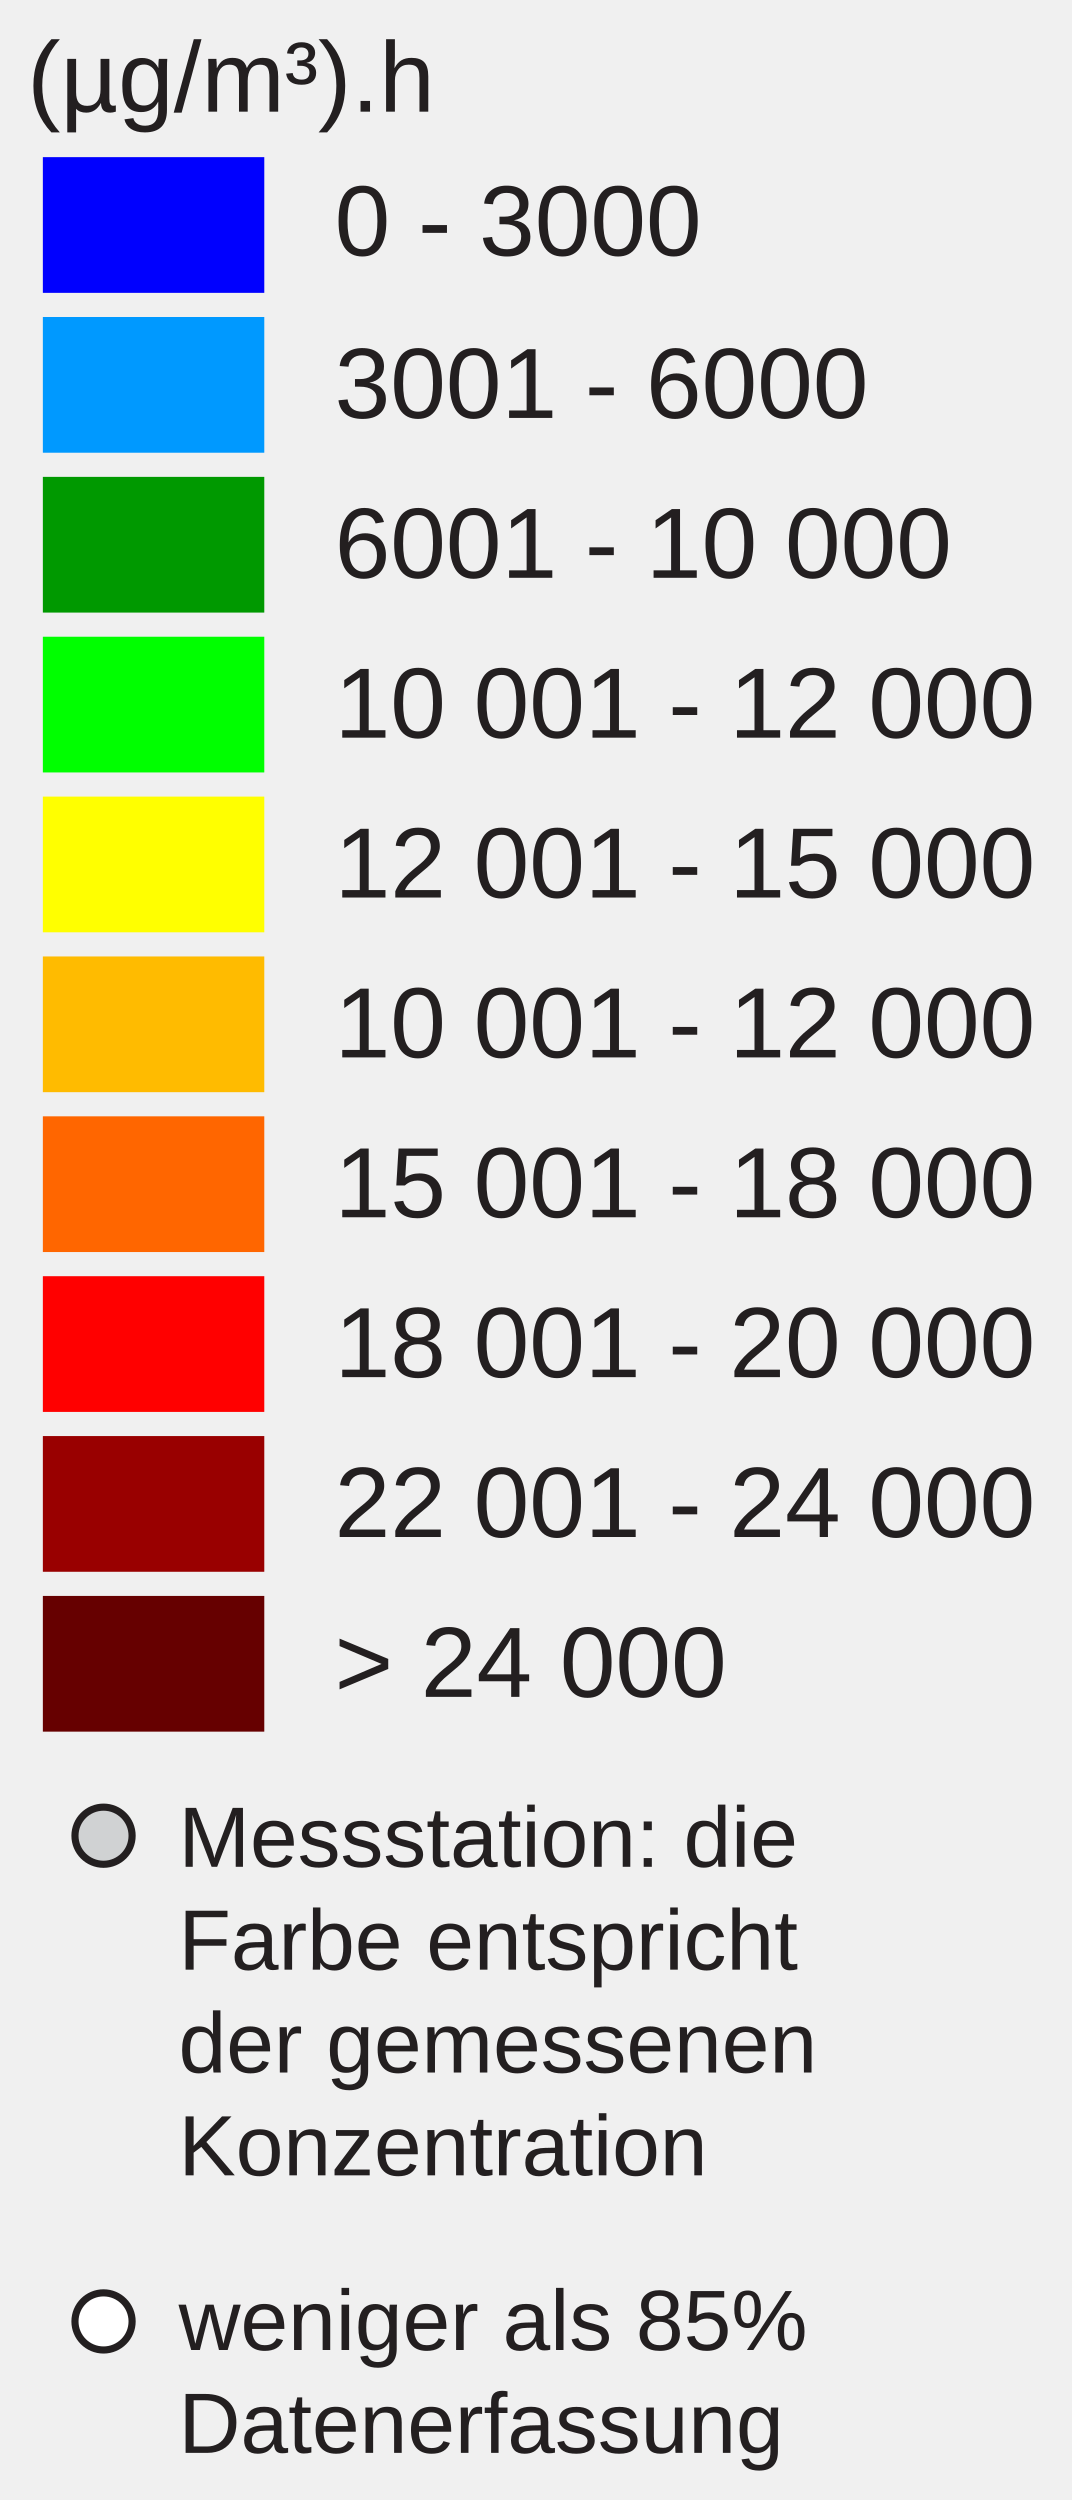
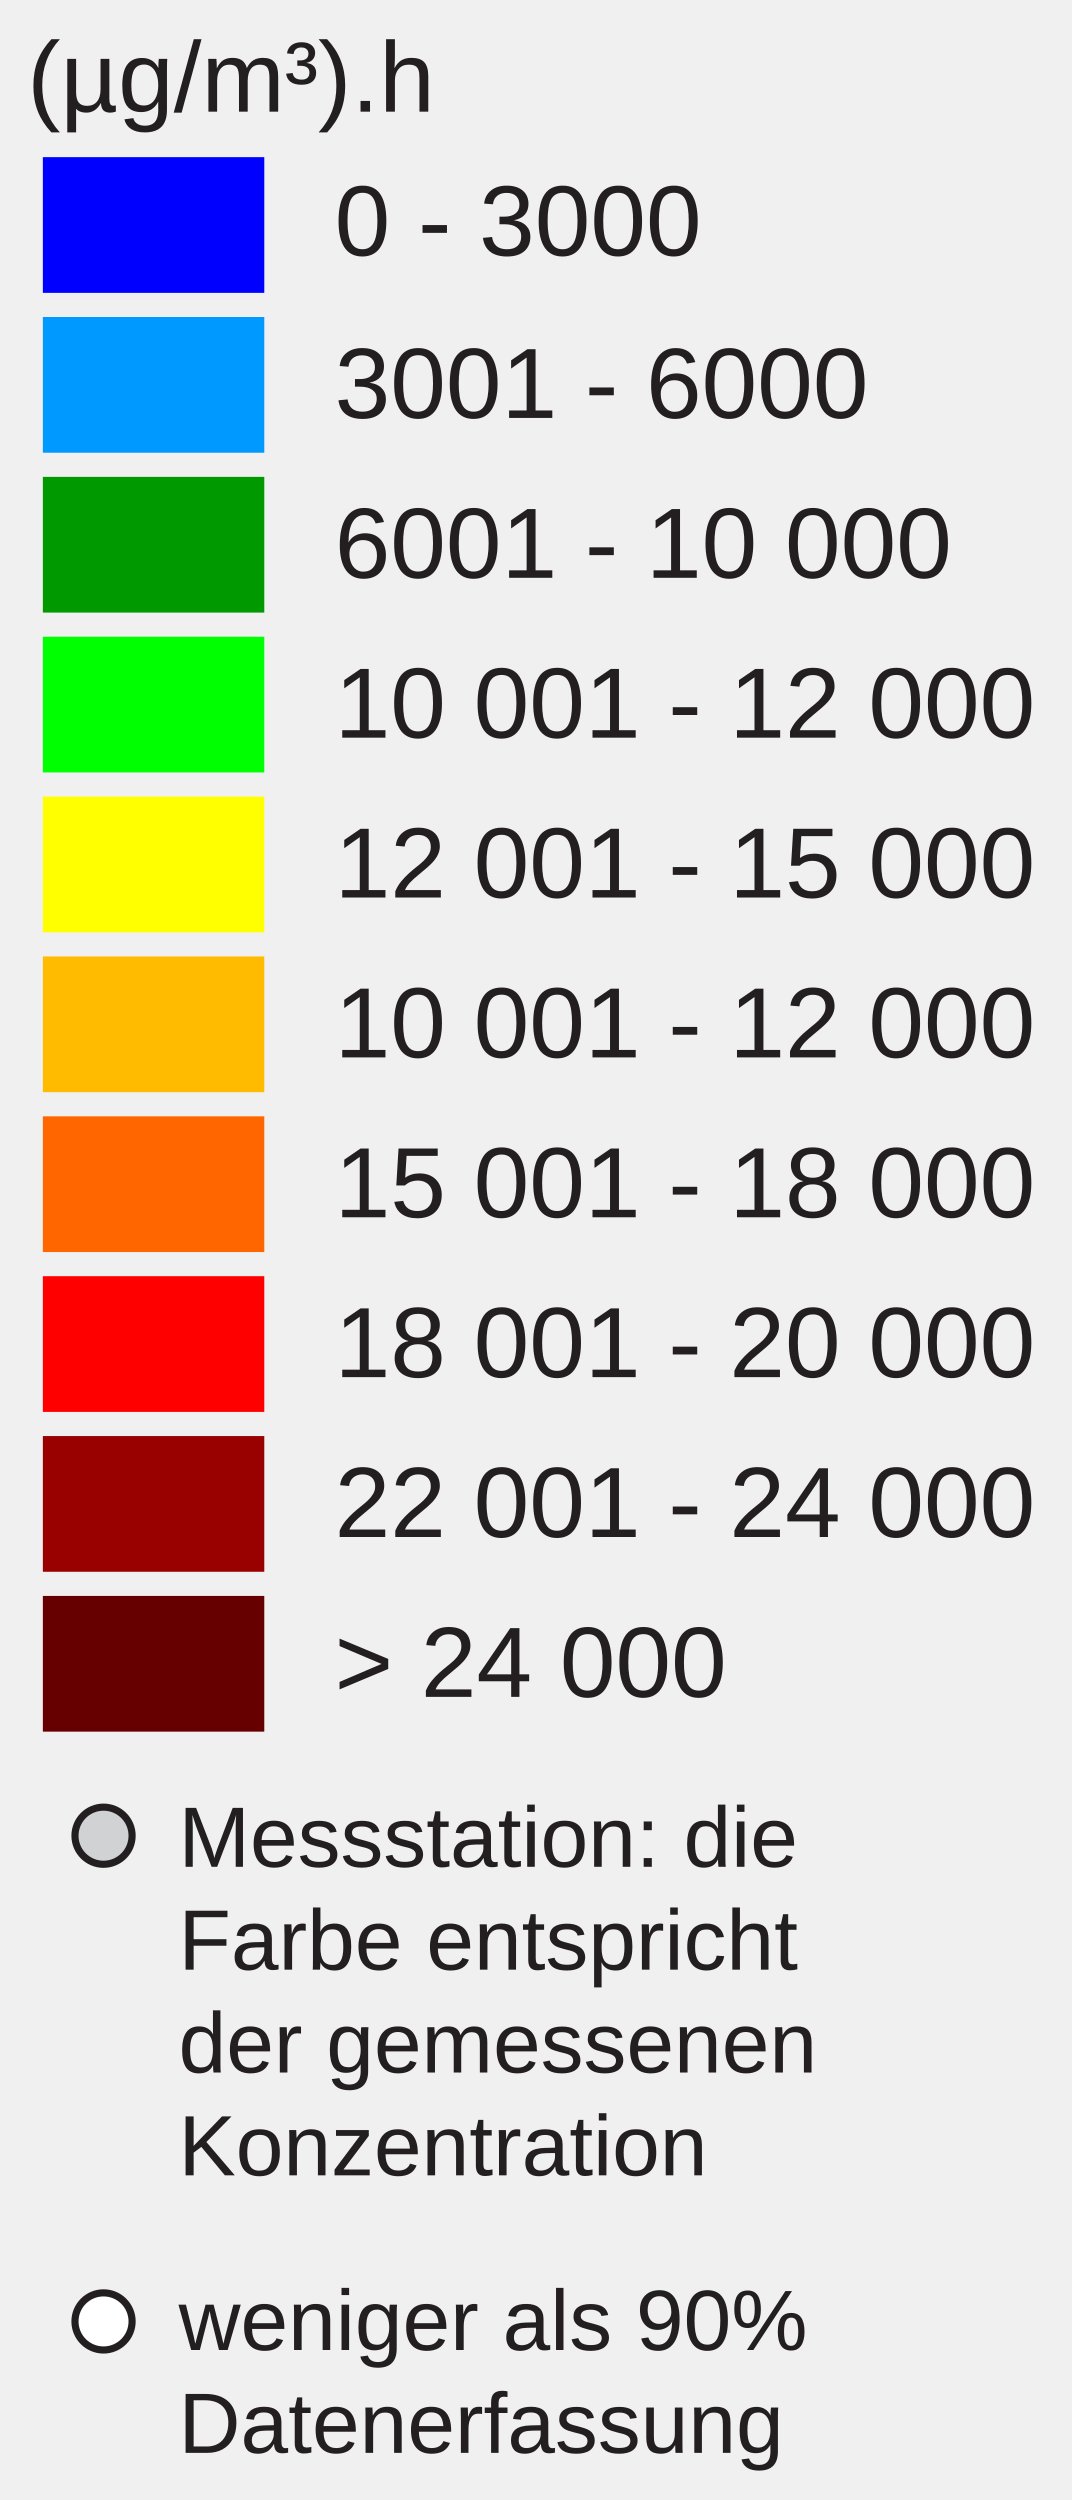
<svg xmlns="http://www.w3.org/2000/svg" version="1.1" id="Layer_1" x="0px" y="0px" width="150px" height="350px" viewBox="0 0 150 350" enable-background="new 0 0 150 350" xml:space="preserve">
  <rect x="6" y="22" fill="#0000FF" width="31" height="19" />
  <rect x="6" y="44.381" fill="#0099FF" width="31" height="19" />
  <rect x="6" y="66.762" fill="#009900" width="31" height="19" />
  <rect x="6" y="89.143" fill="#00FF00" width="31" height="19" />
  <rect x="6" y="111.524" fill="#FFFF00" width="31" height="19" />
  <rect x="6" y="133.905" fill="#FFBB00" width="31" height="19" />
  <rect x="6" y="156.286" fill="#FF6600" width="31" height="19" />
  <rect x="6" y="178.668" fill="#FF0000" width="31" height="19" />
  <rect x="6" y="201.049" fill="#990000" width="31" height="19" />
  <rect x="6" y="223.430" fill="#660000" width="31" height="19" />
  <text transform="matrix(1 0 0 1 46.853 35.7705)" fill="#231F20" font-family="Arial" font-size="14">0 - 3000</text>
  <text transform="matrix(1 0 0 1 46.853 58.5112)" fill="#231F20" font-family="Arial" font-size="14">3001 - 6000</text>
  <text transform="matrix(1 0 0 1 46.853 80.8926)" fill="#231F20" font-family="Arial" font-size="14">6001 - 10 000</text>
  <text transform="matrix(1 0 0 1 46.853 103.2734)" fill="#231F20" font-family="Arial" font-size="14">10 001 - 12 000</text>
  <text transform="matrix(1 0 0 1 46.853 125.6548)" fill="#231F20" font-family="Arial" font-size="14">12 001 - 15 000</text>
  <text transform="matrix(1 0 0 1 46.853 148.0352)" fill="#231F20" font-family="Arial" font-size="14">10 001 - 12 000</text>
  <text transform="matrix(1 0 0 1 46.853 170.417)" fill="#231F20" font-family="Arial" font-size="14">15 001 - 18 000</text>
  <text transform="matrix(1 0 0 1 46.853 192.7988)" fill="#231F20" font-family="Arial" font-size="14">18 001 - 20 000</text>
  <text transform="matrix(1 0 0 1 46.853 215.1797)" fill="#231F20" font-family="Arial" font-size="14">22 001 - 24 000</text>
  <text transform="matrix(1 0 0 1 46.853 237.5606)" fill="#231F20" font-family="Arial" font-size="14">&gt; 24 000</text>
  <text font-size="14" font-family="Arial" transform="translate(3.8027 15.631)" fill="#231F20">(µg/m³).h</text>
  <circle fill="#D0D2D3" stroke="#231F20" stroke-miterlimit="10" cx="14.495" cy="257" r="4" />
  <circle fill="#FFFFFF" stroke="#231F20" stroke-miterlimit="10" cx="14.495" cy="325" r="4" />
  <text font-size="12" font-family="Arial" transform="translate(25 261.35)" fill="#231F20">Messstation: die</text>
  <text font-size="12" font-family="Arial" transform="translate(25 275.75)" fill="#231F20">Farbe entspricht</text>
  <text font-size="12" font-family="Arial" transform="translate(25 290.15)" fill="#231F20">der gemessenen</text>
  <text font-size="12" font-family="Arial" transform="translate(25 304.55)" fill="#231F20">Konzentration</text>
-   <text font-size="12" font-family="Arial" transform="translate(25 329)" fill="#231F20">weniger als 85%</text>
+   <text font-size="12" font-family="Arial" transform="translate(25 329)" fill="#231F20">weniger als 90%</text>
  <text font-size="12" font-family="Arial" transform="translate(25 343.4)" fill="#231F20">Datenerfassung</text>
</svg>
